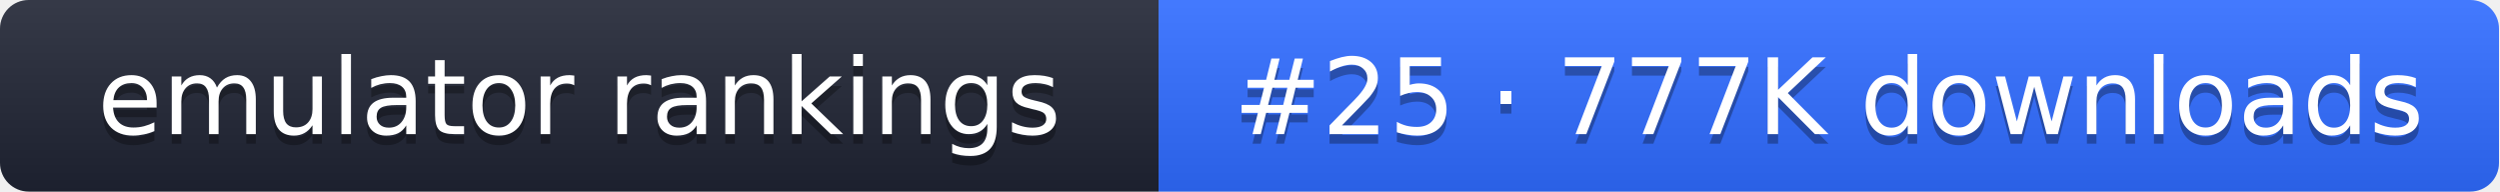
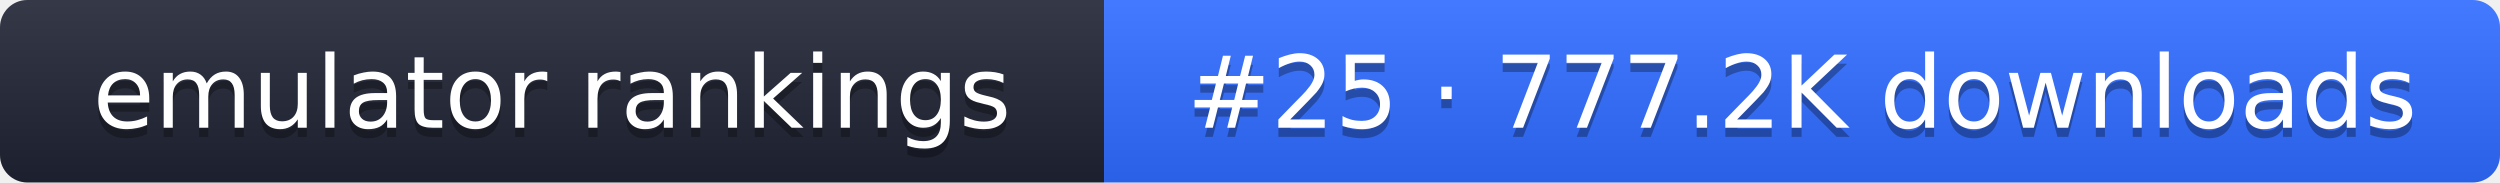
- <svg xmlns="http://www.w3.org/2000/svg" width="261" height="20" role="img" aria-label="emulator rankings: #25 · 777K downloads">
+ <svg xmlns="http://www.w3.org/2000/svg" width="274" height="20" role="img" aria-label="emulator rankings: #25 · 777.2K downloads">
  <linearGradient id="g" x2="0" y2="100%">
    <stop offset="0" stop-color="#fff" stop-opacity=".1" />
    <stop offset="1" stop-opacity=".1" />
  </linearGradient>
  <clipPath id="r">
-     <rect width="261" height="20" rx="3" fill="#fff" />
+     <rect width="274" height="20" rx="3" fill="#fff" />
  </clipPath>
  <g clip-path="url(#r)">
    <rect width="121" height="20" fill="#1f2433" />
-     <rect x="121" width="140" height="20" fill="#2f6bff" />
-     <rect width="261" height="20" fill="url(#g)" />
+     <rect x="121" width="153" height="20" fill="#2f6bff" />
+     <rect width="274" height="20" fill="url(#g)" />
  </g>
  <g fill="#fff" text-anchor="middle" font-family="Verdana,DejaVu Sans,sans-serif" font-size="11">
    <text x="60.5" y="15" fill="#010101" fill-opacity=".3">emulator rankings</text>
    <text x="60.5" y="14">emulator rankings</text>
-     <text x="191" y="15" fill="#010101" fill-opacity=".3">#25 · 777K downloads</text>
-     <text x="191" y="14">#25 · 777K downloads</text>
+     <text x="197.5" y="15" fill="#010101" fill-opacity=".3">#25 · 777.2K downloads</text>
+     <text x="197.5" y="14">#25 · 777.2K downloads</text>
  </g>
</svg>
